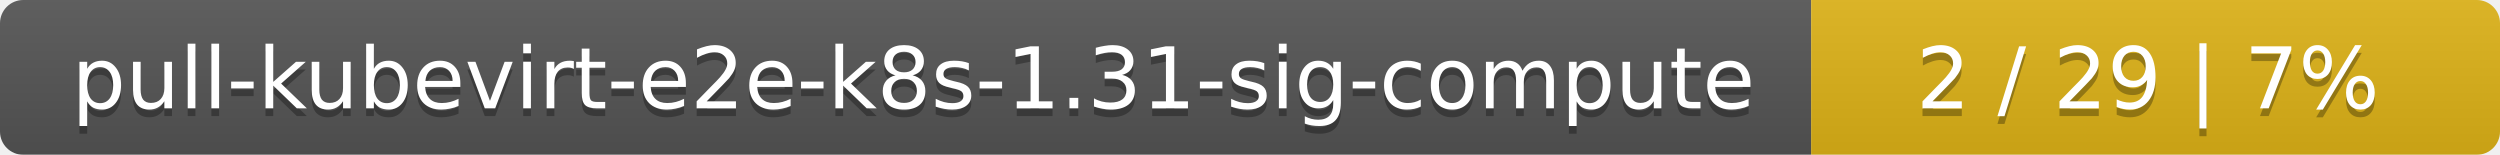
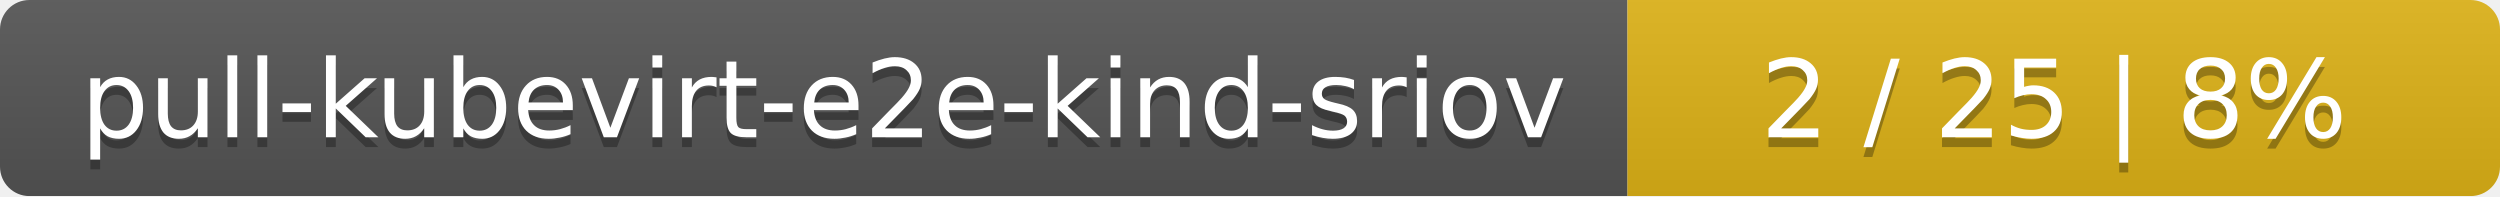
- <svg xmlns="http://www.w3.org/2000/svg" width="323" height="20">
+ <svg xmlns="http://www.w3.org/2000/svg" width="255" height="20">
  <linearGradient id="smooth" x2="0" y2="100%">
    <stop offset="0" stop-color="#bbb" stop-opacity=".1" />
    <stop offset="1" stop-opacity=".1" />
  </linearGradient>
  <mask id="round">
-     <rect width="323" height="20" rx="3" fill="#fff" />
+     <rect width="255" height="20" rx="3" fill="#fff" />
  </mask>
  <g mask="url(#round)">
-     <rect width="234" height="20" fill="#555" />
-     <rect x="234" width="89" height="20" fill="#dfb317" />
-     <rect width="323" height="20" fill="url(#smooth)" />
+     <rect width="166" height="20" fill="#555" />
+     <rect x="166" width="89" height="20" fill="#dfb317" />
+     <rect width="255" height="20" fill="url(#smooth)" />
  </g>
  <g fill="#fff" text-anchor="middle" font-family="DejaVu Sans,Verdana,Geneva,sans-serif" font-size="11">
-     <text x="118" y="15" fill="#010101" fill-opacity=".3">pull-kubevirt-e2e-k8s-1.31-sig-compute</text>
-     <text x="118" y="14">pull-kubevirt-e2e-k8s-1.31-sig-compute</text>
-     <text x="277.5" y="15" fill="#010101" fill-opacity=".3">2 / 29    |    7%</text>
-     <text x="277.5" y="14">2 / 29    |    7%</text>
+     <text x="84" y="15" fill="#010101" fill-opacity=".3">pull-kubevirt-e2e-kind-sriov</text>
+     <text x="84" y="14">pull-kubevirt-e2e-kind-sriov</text>
+     <text x="209.5" y="15" fill="#010101" fill-opacity=".3">2 / 25    |    8%</text>
+     <text x="209.5" y="14">2 / 25    |    8%</text>
  </g>
</svg>
